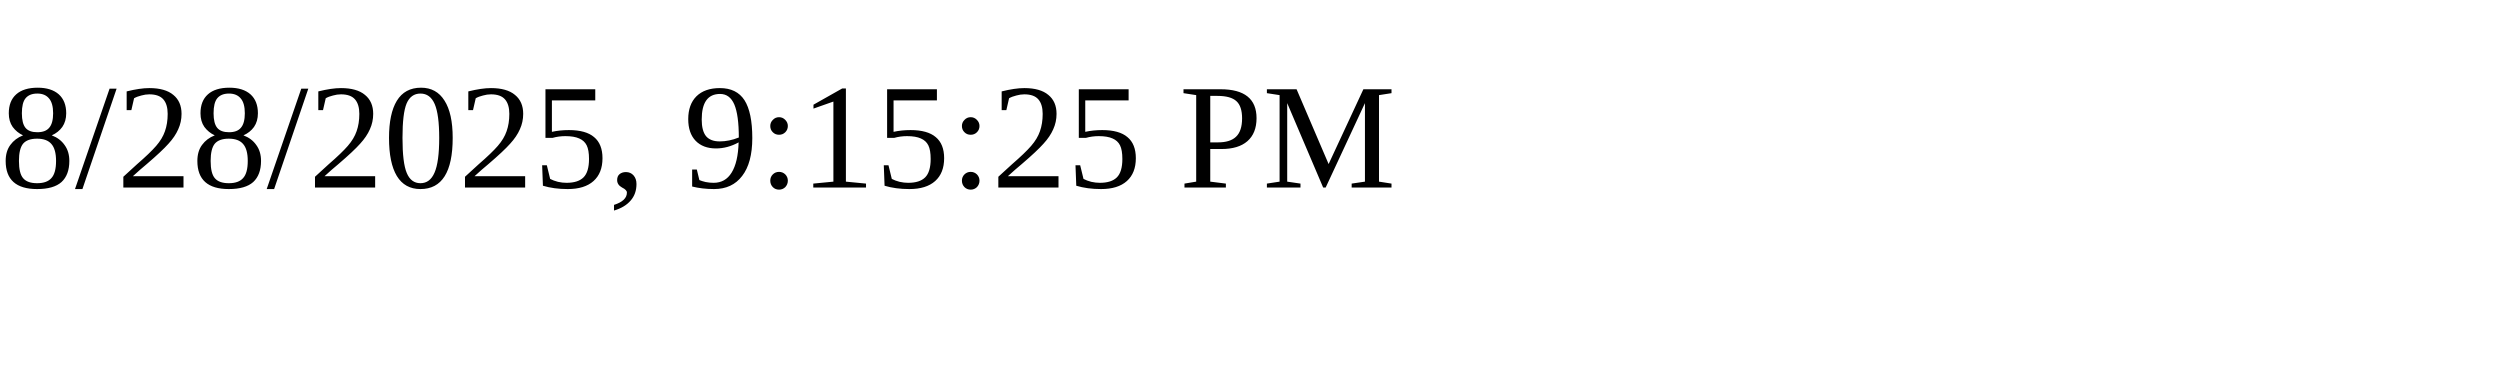
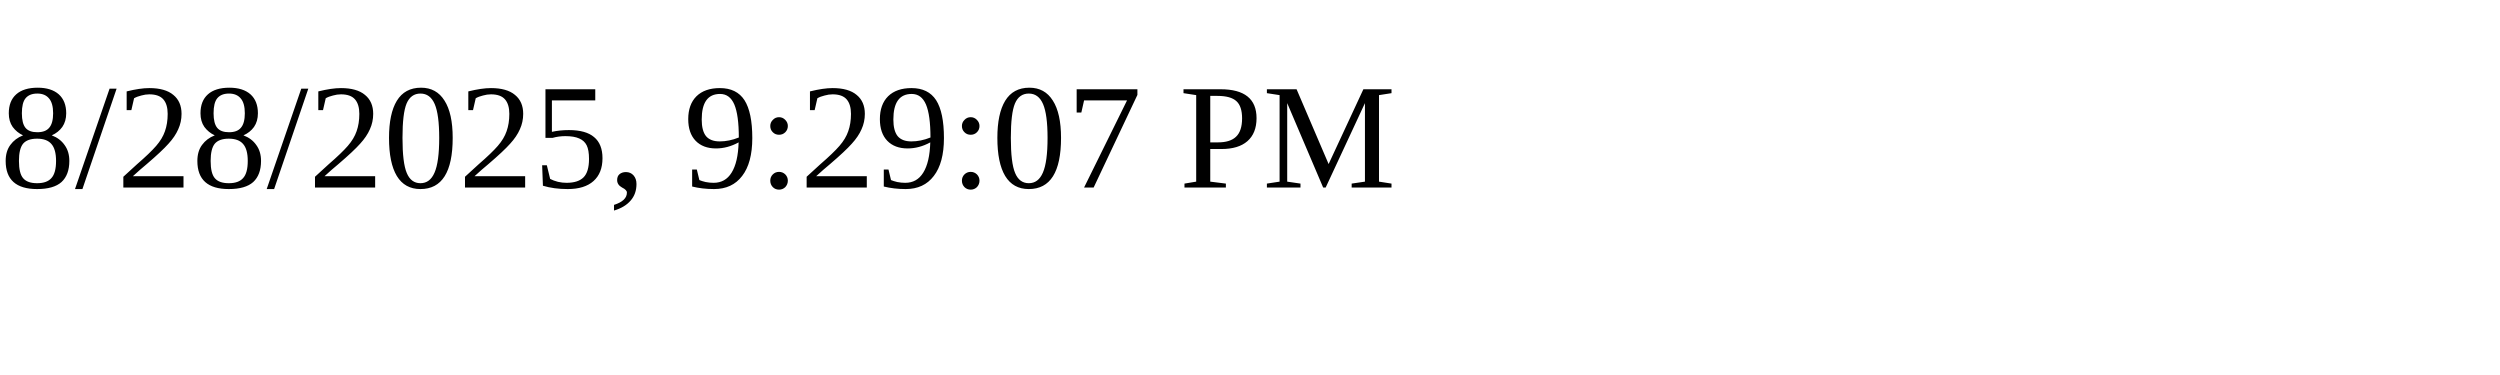
<svg xmlns="http://www.w3.org/2000/svg" height="30" width="200">
-   <text x="0" y="15">8/28/2025, 9:15:25 PM</text>
+   <text x="0" y="15">8/28/2025, 9:29:07 PM</text>
</svg>
